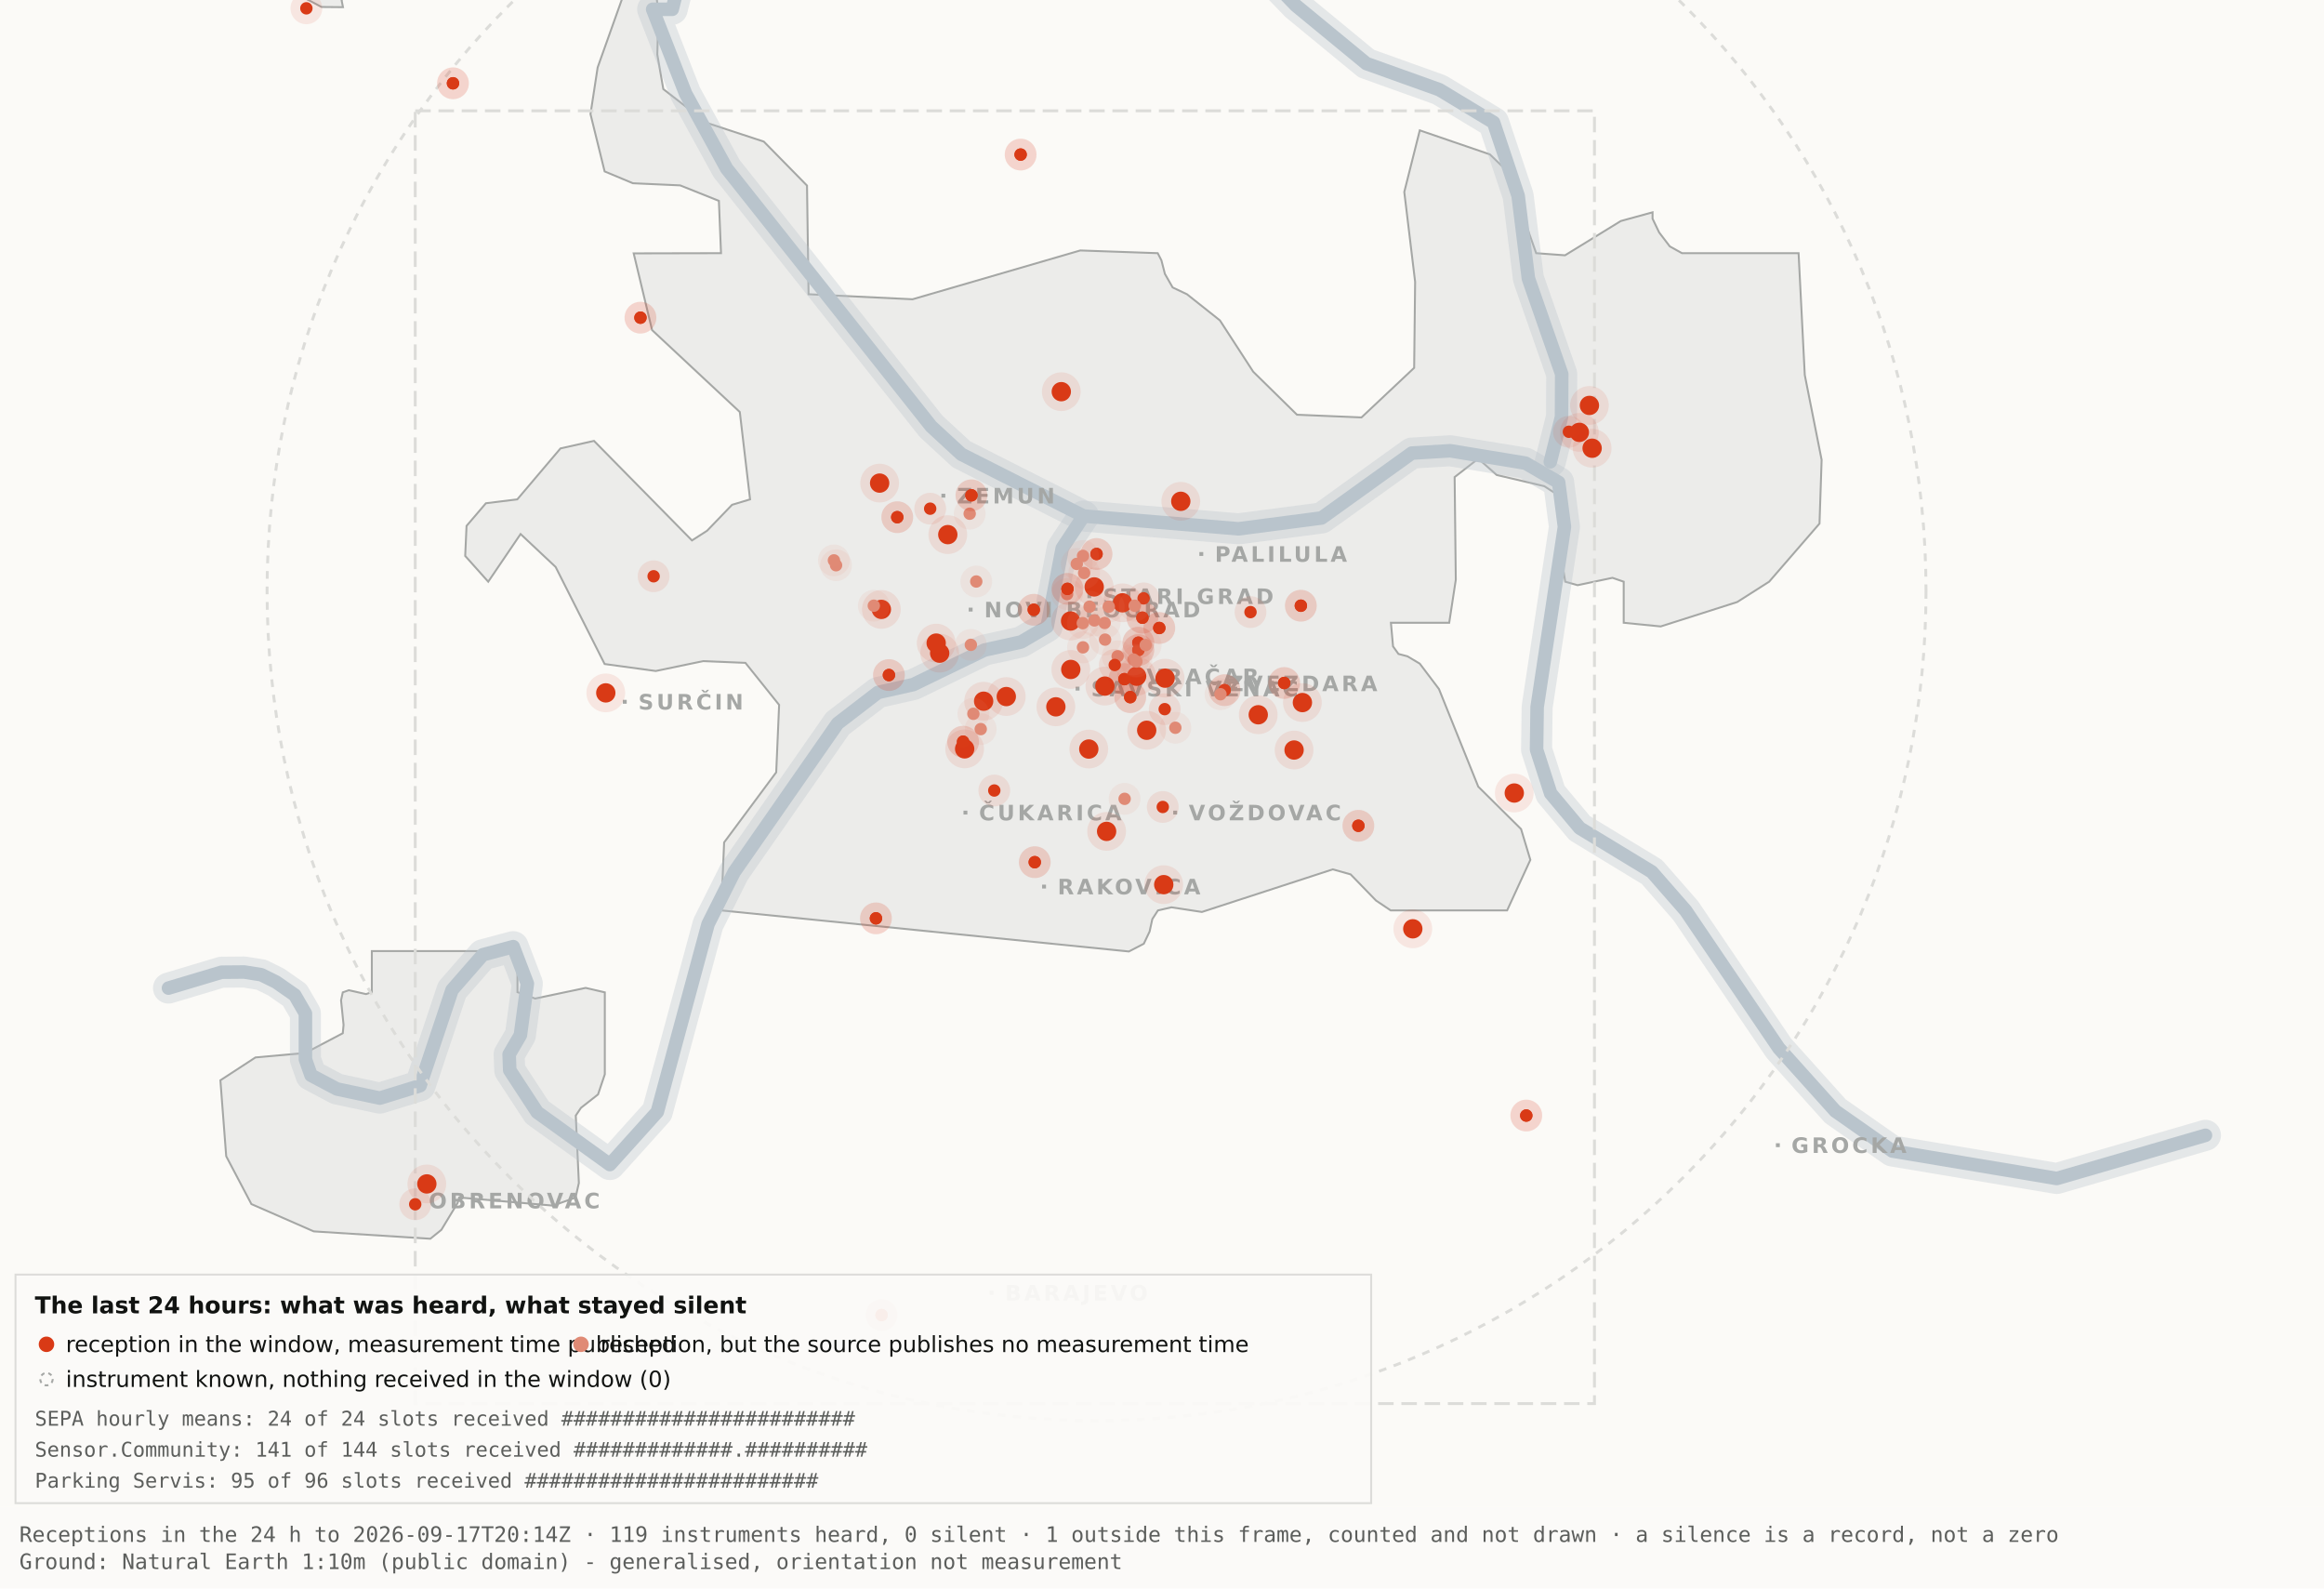
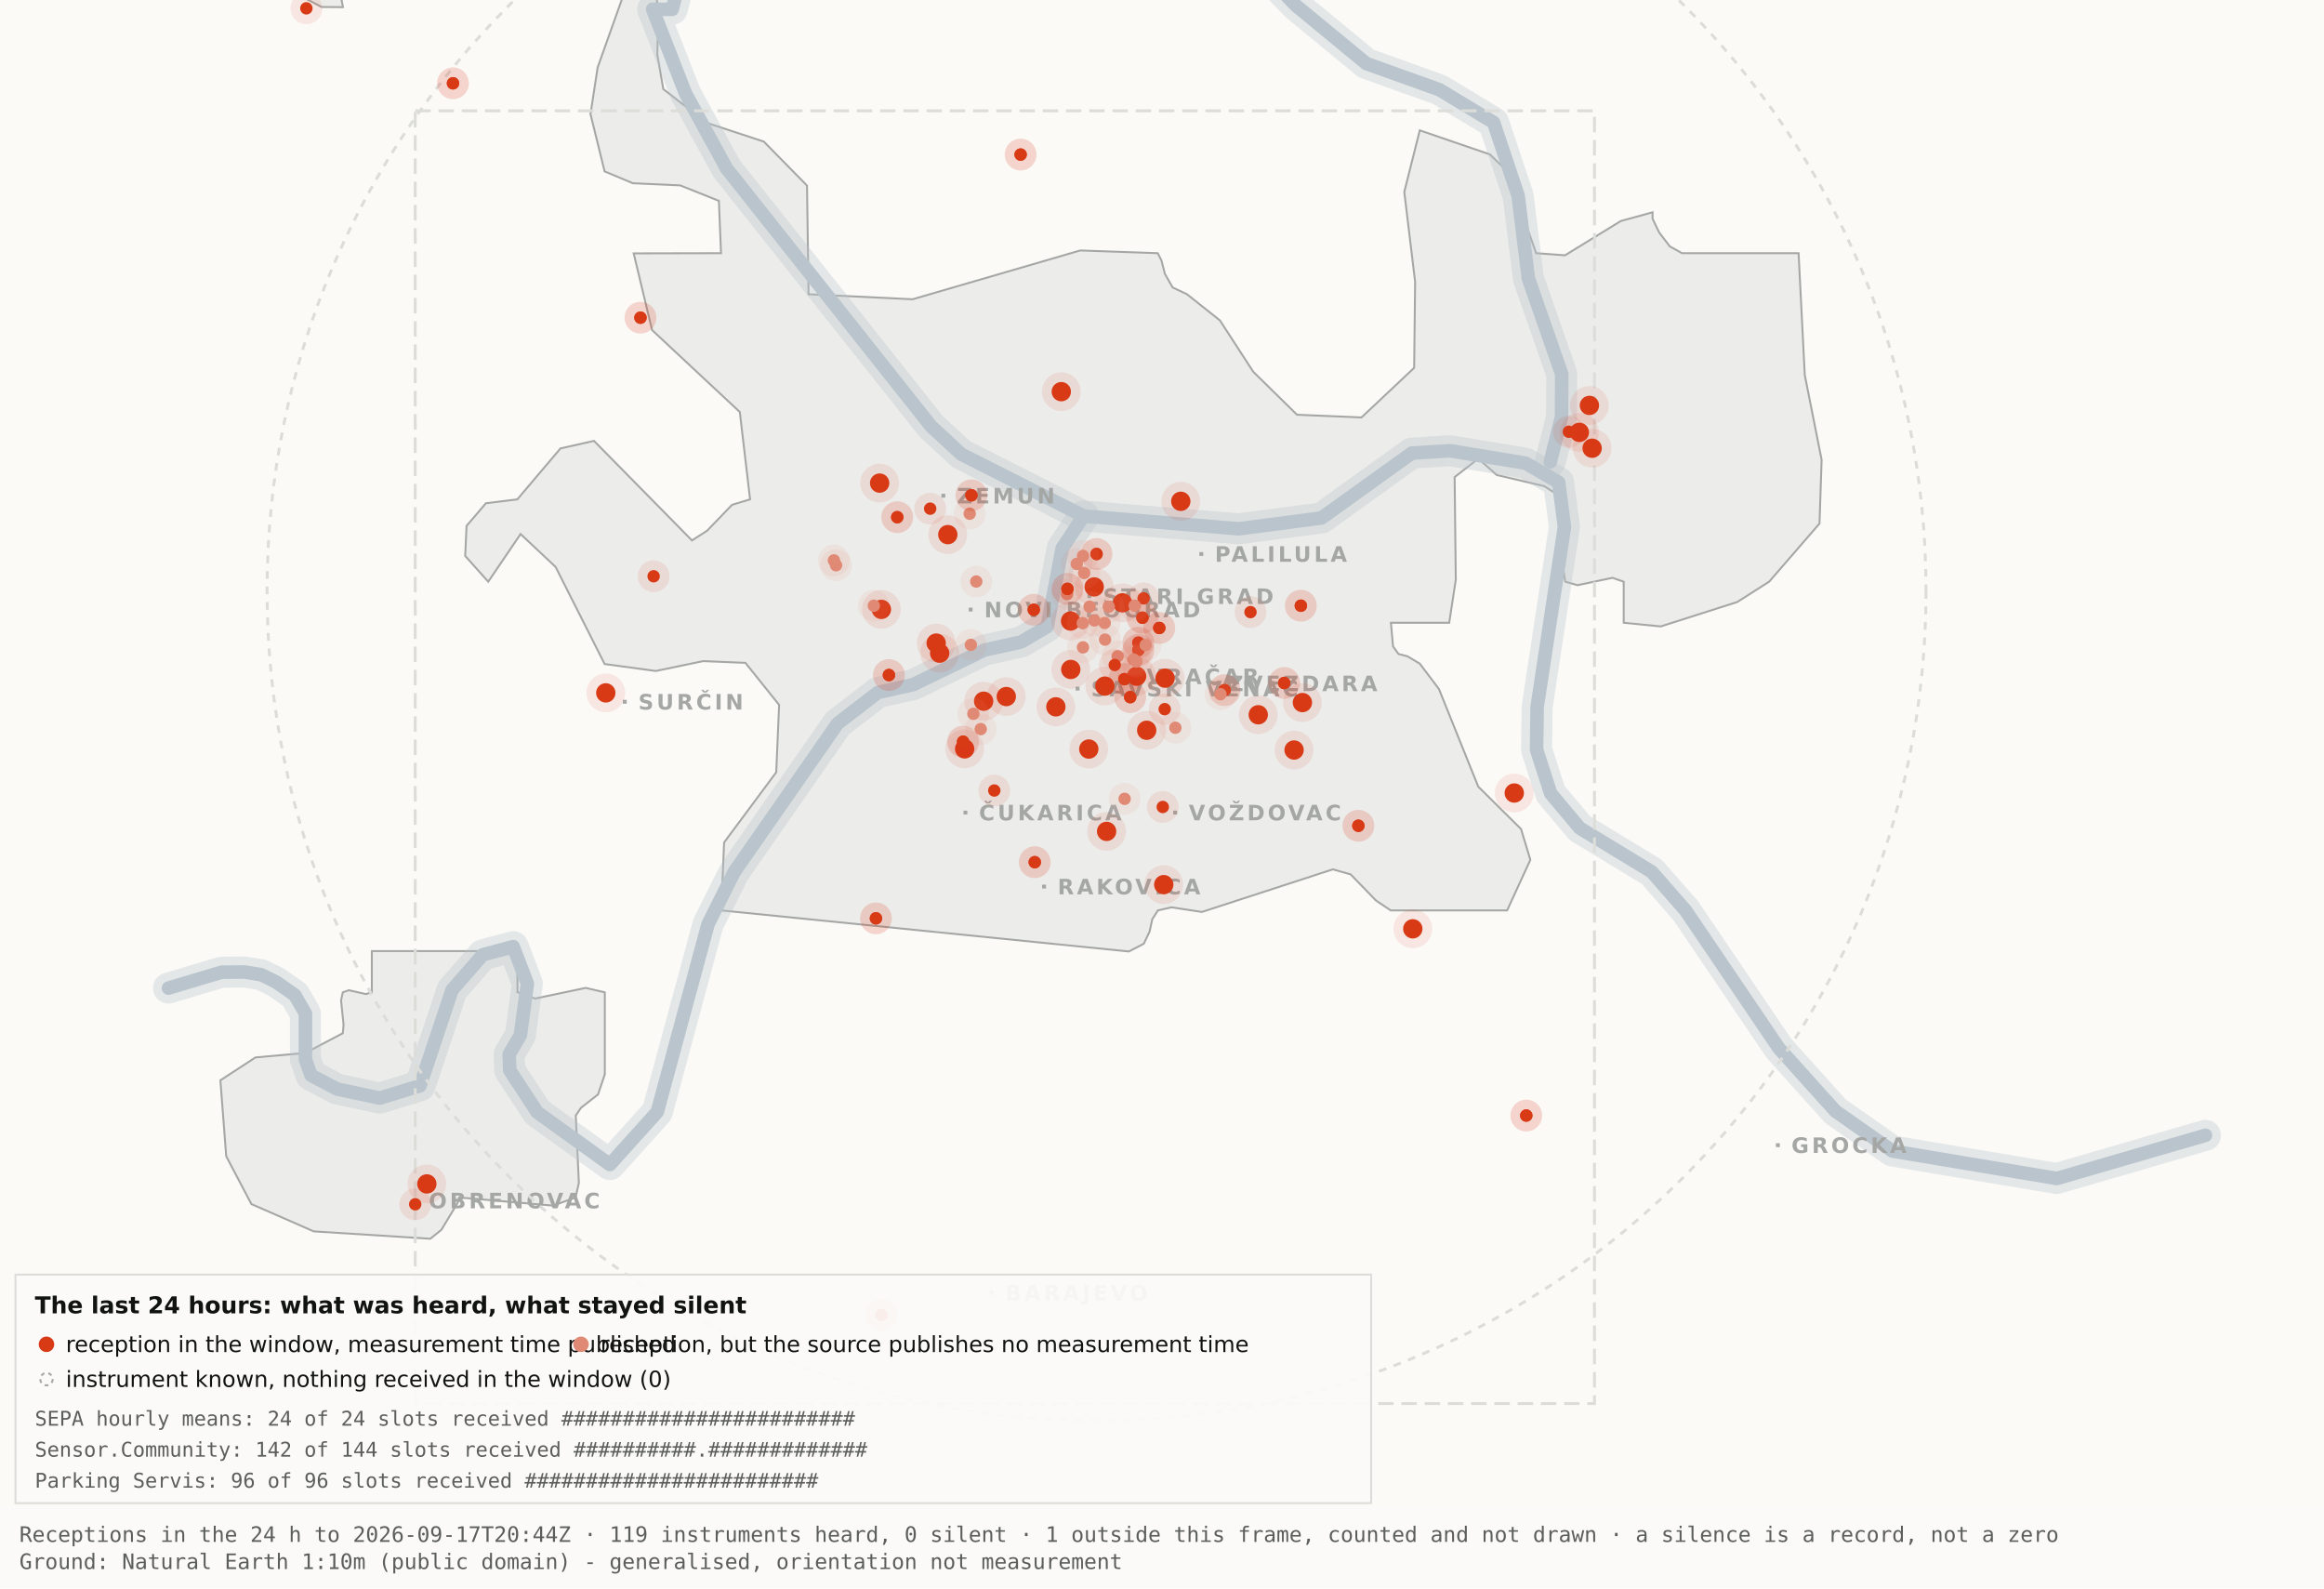
<svg xmlns="http://www.w3.org/2000/svg" viewBox="0 0 1200 820" width="1200" height="820" role="img" aria-label="Map 3 - The last 24 hours">
  <rect x="0" y="0" width="1200" height="820" fill="#fbfaf7" />
  <path d="M192.0,-34.8 L192.1,-17.6 L189.5,-19.9 L182.4,-10.7 L176.4,0.2 L177.1,3.7 L166.0,3.6 L138.0,-11.3 L131.8,-17.6 L130.3,-34.7 L134.1,-45.9 L158.3,-76.4 L166.7,-82.3 L177.1,-81.2 L183.0,-72.1 L192.0,-34.8 Z" fill="#ececea" stroke="#a5a7a5" stroke-width="1" fill-rule="evenodd" />
  <path d="M417.5,151.9 L471.2,154.5 L557.8,129.3 L597.8,130.7 L599.7,134.4 L601.5,141.4 L605.5,148.4 L612.9,151.9 L629.9,165.4 L647.1,191.9 L669.7,214.1 L703.0,215.5 L730.2,189.9 L730.7,145.5 L725.1,99.1 L733.1,67.3 L769.3,79.7 L778.2,88.3 L793.2,130.7 L808.1,131.8 L836.9,114.1 L853.3,109.6 L853.3,112.9 L856.7,120.0 L862.2,127.2 L868.5,130.7 L928.7,130.7 L931.9,193.6 L940.6,237.4 L939.5,270.3 L913.5,300.3 L897.0,310.8 L857.5,323.4 L838.4,321.5 L838.4,300.3 L832.6,298.3 L814.6,302.1 L808.2,300.3 L806.9,292.0 L809.7,266.1 L808.2,258.0 L797.4,251.0 L772.8,245.2 L763.3,236.8 L751.1,246.3 L751.7,299.3 L748.3,321.5 L718.2,321.5 L719.3,333.7 L722.1,337.6 L726.7,338.8 L733.1,342.6 L743.0,355.7 L763.3,406.1 L785.4,428.0 L790.2,443.9 L778.2,470.0 L718.1,470.0 L710.5,464.9 L697.4,451.4 L688.2,448.8 L620.6,470.8 L604.9,468.4 L597.9,470.0 L595.0,474.5 L593.6,480.9 L590.6,487.2 L582.9,491.2 L372.4,470.0 L373.9,434.9 L400.8,398.7 L402.3,363.9 L384.9,342.2 L363.1,341.3 L338.6,346.4 L312.2,342.8 L286.9,292.7 L268.8,275.7 L252.1,300.3 L240.2,287.0 L240.9,271.5 L250.9,259.8 L267.1,257.8 L289.4,231.5 L306.7,227.6 L357.3,279.0 L365.1,274.0 L378.0,260.6 L387.3,257.8 L382.0,212.7 L336.7,170.4 L327.2,130.8 L372.3,130.7 L371.2,103.7 L351.2,95.7 L326.8,94.6 L312.2,88.5 L304.9,58.9 L308.6,34.8 L327.3,-17.7 L337.9,-11.0 L340.0,6.7 L339.4,28.1 L342.5,46.0 L364.9,63.4 L394.4,73.1 L416.7,95.8 L417.5,151.9 Z" fill="#ececea" stroke="#a5a7a5" stroke-width="1" fill-rule="evenodd" />
  <path d="M267.2,512.2 L276.3,515.5 L302.4,510.0 L312.3,512.3 L312.3,554.6 L308.8,565.0 L300.0,571.9 L297.3,575.9 L298.9,610.7 L297.2,618.2 L285.6,622.4 L237.1,618.2 L236.3,621.0 L227.9,634.9 L222.2,639.5 L162.0,635.7 L129.8,621.6 L116.8,596.9 L113.8,557.7 L131.9,545.9 L157.6,543.6 L177.0,533.4 L177.4,529.1 L176.1,516.4 L177.0,512.3 L180.1,511.2 L189.0,513.2 L192.0,512.2 L192.0,491.0 L267.2,491.0 L267.2,512.2 Z" fill="#ececea" stroke="#a5a7a5" stroke-width="1" fill-rule="evenodd" />
  <path d="M87.0,510.1 L114.4,501.9 L126.1,501.8 L134.9,503.2 L142.6,507.0 L152.2,513.7 L157.7,523.2 L157.7,546.9 L160.6,555.1 L174.0,562.2 L196.1,566.9 L216.9,560.5 L233.4,511.1 L249.3,492.9 L265.0,488.7 L272.3,507.8 L268.7,534.4 L262.9,544.3 L263.2,552.5 L277.4,574.2 L314.9,601.2 L339.4,574.0 L365.6,477.1 L379.1,450.2 L432.5,373.5 L453.3,357.5 L471.6,353.4 L508.3,335.6 L527.3,331.4 L540.7,323.5 L548.5,283.0 L559.5,266.4" fill="none" stroke="#b9c4cc" stroke-width="16" stroke-opacity="0.35" stroke-linejoin="round" stroke-linecap="round" />
  <path d="M411.7,-177.5 L426.7,-103.9 L394.7,-58.3 L355.0,-26.6 L347.1,4.8 L337.0,4.8 L354.0,48.3 L375.2,87.0 L480.8,220.1 L496.4,234.5 L559.5,266.4 L639.5,273.0 L682.4,267.4 L729.0,233.9 L748.8,232.7 L787.7,239.1 L804.8,249.0 L807.8,272.0 L793.7,365.0 L793.4,387.0 L800.7,409.6 L815.7,427.5 L852.9,450.1 L870.4,470.1 L918.5,541.1 L947.7,573.6 L977.1,594.2 L1062.0,608.4 L1138.8,586.1" fill="none" stroke="#b9c4cc" stroke-width="16" stroke-opacity="0.35" stroke-linejoin="round" stroke-linecap="round" />
  <path d="M534.0,-142.1 L558.9,-95.2 L590.2,-64.2 L638.6,-28.7 L669.2,2.9 L705.5,32.8 L743.2,46.3 L771.2,63.2 L783.9,101.1 L789.2,143.8 L806.4,193.1 L806.3,215.2 L800.5,238.4" fill="none" stroke="#b9c4cc" stroke-width="16" stroke-opacity="0.35" stroke-linejoin="round" stroke-linecap="round" />
  <path d="M87.0,510.1 L114.4,501.9 L126.1,501.8 L134.9,503.2 L142.6,507.0 L152.2,513.7 L157.7,523.2 L157.7,546.9 L160.6,555.1 L174.0,562.2 L196.1,566.9 L216.9,560.5 L233.4,511.1 L249.3,492.9 L265.0,488.7 L272.3,507.8 L268.7,534.4 L262.9,544.3 L263.2,552.5 L277.4,574.2 L314.9,601.2 L339.4,574.0 L365.6,477.1 L379.1,450.2 L432.5,373.5 L453.3,357.5 L471.6,353.4 L508.3,335.6 L527.3,331.4 L540.7,323.5 L548.5,283.0 L559.5,266.4" fill="none" stroke="#b9c4cc" stroke-width="7" stroke-opacity="1" stroke-linejoin="round" stroke-linecap="round" />
  <path d="M411.7,-177.5 L426.7,-103.9 L394.7,-58.3 L355.0,-26.6 L347.1,4.8 L337.0,4.8 L354.0,48.3 L375.2,87.0 L480.8,220.1 L496.4,234.5 L559.5,266.4 L639.5,273.0 L682.4,267.4 L729.0,233.9 L748.8,232.7 L787.7,239.1 L804.8,249.0 L807.8,272.0 L793.7,365.0 L793.4,387.0 L800.7,409.6 L815.7,427.5 L852.9,450.1 L870.4,470.1 L918.5,541.1 L947.7,573.6 L977.1,594.2 L1062.0,608.4 L1138.8,586.1" fill="none" stroke="#b9c4cc" stroke-width="7" stroke-opacity="1" stroke-linejoin="round" stroke-linecap="round" />
  <path d="M534.0,-142.1 L558.9,-95.2 L590.2,-64.2 L638.6,-28.7 L669.2,2.9 L705.5,32.8 L743.2,46.3 L771.2,63.2 L783.9,101.1 L789.2,143.8 L806.4,193.1 L806.3,215.2 L800.5,238.4" fill="none" stroke="#b9c4cc" stroke-width="7" stroke-opacity="1" stroke-linejoin="round" stroke-linecap="round" />
  <rect x="561.5" y="306.8" width="2" height="2" fill="#a5a7a5" />
  <text x="569.5" y="311.8" font-family="Carlito, DejaVu Sans, Arial, sans-serif" font-size="11" font-weight="600" letter-spacing="1.5" fill="#a5a7a5">STARI GRAD</text>
  <rect x="584.0" y="348.2" width="2" height="2" fill="#a5a7a5" />
  <text x="592.0" y="353.2" font-family="Carlito, DejaVu Sans, Arial, sans-serif" font-size="11" font-weight="600" letter-spacing="1.5" fill="#a5a7a5">VRAČAR</text>
  <rect x="555.4" y="354.5" width="2" height="2" fill="#a5a7a5" />
  <text x="563.4" y="359.5" font-family="Carlito, DejaVu Sans, Arial, sans-serif" font-size="11" font-weight="600" letter-spacing="1.5" fill="#a5a7a5">SAVSKI VENAC</text>
  <rect x="500.2" y="313.7" width="2" height="2" fill="#a5a7a5" />
  <text x="508.2" y="318.7" font-family="Carlito, DejaVu Sans, Arial, sans-serif" font-size="11" font-weight="600" letter-spacing="1.5" fill="#a5a7a5">NOVI BEOGRAD</text>
  <rect x="486.1" y="254.9" width="2" height="2" fill="#a5a7a5" />
  <text x="494.1" y="259.9" font-family="Carlito, DejaVu Sans, Arial, sans-serif" font-size="11" font-weight="600" letter-spacing="1.5" fill="#a5a7a5">ZEMUN</text>
  <rect x="619.3" y="285.0" width="2" height="2" fill="#a5a7a5" />
  <text x="627.3" y="290.0" font-family="Carlito, DejaVu Sans, Arial, sans-serif" font-size="11" font-weight="600" letter-spacing="1.5" fill="#a5a7a5">PALILULA</text>
  <rect x="626.1" y="351.8" width="2" height="2" fill="#a5a7a5" />
  <text x="634.1" y="356.8" font-family="Carlito, DejaVu Sans, Arial, sans-serif" font-size="11" font-weight="600" letter-spacing="1.5" fill="#a5a7a5">ZVEZDARA</text>
  <rect x="605.8" y="418.5" width="2" height="2" fill="#a5a7a5" />
  <text x="613.8" y="423.5" font-family="Carlito, DejaVu Sans, Arial, sans-serif" font-size="11" font-weight="600" letter-spacing="1.5" fill="#a5a7a5">VOŽDOVAC</text>
  <rect x="497.5" y="418.5" width="2" height="2" fill="#a5a7a5" />
  <text x="505.5" y="423.5" font-family="Carlito, DejaVu Sans, Arial, sans-serif" font-size="11" font-weight="600" letter-spacing="1.5" fill="#a5a7a5">ČUKARICA</text>
  <rect x="538.1" y="456.7" width="2" height="2" fill="#a5a7a5" />
  <text x="546.1" y="461.7" font-family="Carlito, DejaVu Sans, Arial, sans-serif" font-size="11" font-weight="600" letter-spacing="1.5" fill="#a5a7a5">RAKOVICA</text>
  <rect x="321.6" y="361.3" width="2" height="2" fill="#a5a7a5" />
  <text x="329.6" y="366.3" font-family="Carlito, DejaVu Sans, Arial, sans-serif" font-size="11" font-weight="600" letter-spacing="1.5" fill="#a5a7a5">SURČIN</text>
  <rect x="917.0" y="590.2" width="2" height="2" fill="#a5a7a5" />
  <text x="925.0" y="595.2" font-family="Carlito, DejaVu Sans, Arial, sans-serif" font-size="11" font-weight="600" letter-spacing="1.5" fill="#a5a7a5">GROCKA</text>
  <rect x="213.4" y="618.8" width="2" height="2" fill="#a5a7a5" />
  <text x="221.4" y="623.8" font-family="Carlito, DejaVu Sans, Arial, sans-serif" font-size="11" font-weight="600" letter-spacing="1.5" fill="#a5a7a5">OBRENOVAC</text>
  <rect x="511.0" y="666.4" width="2" height="2" fill="#a5a7a5" />
  <text x="519.0" y="671.4" font-family="Carlito, DejaVu Sans, Arial, sans-serif" font-size="11" font-weight="600" letter-spacing="1.5" fill="#a5a7a5">BARAJEVO</text>
  <rect x="727.5" y="876.2" width="2" height="2" fill="#a5a7a5" />
  <text x="735.5" y="881.2" font-family="Carlito, DejaVu Sans, Arial, sans-serif" font-size="11" font-weight="600" letter-spacing="1.5" fill="#a5a7a5">SOPOT</text>
  <circle cx="566.2" cy="305.1" r="428.3" fill="none" stroke="#dcdcd9" stroke-width="1.5" stroke-dasharray="4 4" />
  <rect x="214.4" y="57.2" width="608.9" height="667.4" fill="none" stroke="#dcdcd9" stroke-width="1.5" stroke-dasharray="8 4" />
  <circle cx="507.9" cy="362.0" r="10" fill="#D93A16" fill-opacity=".10" />
  <circle cx="507.9" cy="362.0" r="5" fill="#D93A16" />
  <circle cx="519.6" cy="359.6" r="10" fill="#D93A16" fill-opacity=".10" />
  <circle cx="519.6" cy="359.6" r="5" fill="#D93A16" />
  <circle cx="498.1" cy="386.6" r="10" fill="#D93A16" fill-opacity=".10" />
  <circle cx="498.1" cy="386.6" r="5" fill="#D93A16" />
  <circle cx="552.8" cy="320.6" r="10" fill="#D93A16" fill-opacity=".10" />
  <circle cx="552.8" cy="320.6" r="5" fill="#D93A16" />
  <circle cx="455.1" cy="314.6" r="10" fill="#D93A16" fill-opacity=".10" />
  <circle cx="455.1" cy="314.6" r="5" fill="#D93A16" />
  <circle cx="548.0" cy="202.2" r="10" fill="#D93A16" fill-opacity=".10" />
  <circle cx="548.0" cy="202.2" r="5" fill="#D93A16" />
  <circle cx="579.6" cy="311.2" r="10" fill="#D93A16" fill-opacity=".10" />
  <circle cx="579.6" cy="311.2" r="5" fill="#D93A16" />
  <circle cx="592.1" cy="377.0" r="10" fill="#D93A16" fill-opacity=".10" />
  <circle cx="592.1" cy="377.0" r="5" fill="#D93A16" />
  <circle cx="562.2" cy="386.7" r="10" fill="#D93A16" fill-opacity=".10" />
  <circle cx="562.2" cy="386.7" r="5" fill="#D93A16" />
  <circle cx="570.5" cy="354.2" r="10" fill="#D93A16" fill-opacity=".10" />
  <circle cx="570.5" cy="354.2" r="5" fill="#D93A16" />
  <circle cx="600.9" cy="456.7" r="10" fill="#D93A16" fill-opacity=".10" />
  <circle cx="600.9" cy="456.7" r="5" fill="#D93A16" />
  <circle cx="609.7" cy="258.8" r="10" fill="#D93A16" fill-opacity=".10" />
  <circle cx="609.7" cy="258.8" r="5" fill="#D93A16" />
  <circle cx="729.5" cy="479.5" r="10" fill="#D93A16" fill-opacity=".10" />
  <circle cx="729.5" cy="479.5" r="5" fill="#D93A16" />
  <circle cx="672.5" cy="362.7" r="10" fill="#D93A16" fill-opacity=".10" />
  <circle cx="672.5" cy="362.7" r="5" fill="#D93A16" />
  <circle cx="552.9" cy="345.6" r="10" fill="#D93A16" fill-opacity=".10" />
  <circle cx="552.9" cy="345.6" r="5" fill="#D93A16" />
  <circle cx="485.2" cy="337.2" r="10" fill="#D93A16" fill-opacity=".10" />
  <circle cx="485.2" cy="337.2" r="5" fill="#D93A16" />
  <circle cx="220.4" cy="611.2" r="10" fill="#D93A16" fill-opacity=".10" />
  <circle cx="220.4" cy="611.2" r="5" fill="#D93A16" />
  <circle cx="483.4" cy="332.0" r="10" fill="#D93A16" fill-opacity=".10" />
  <circle cx="483.4" cy="332.0" r="5" fill="#D93A16" />
  <circle cx="820.7" cy="209.3" r="10" fill="#D93A16" fill-opacity=".10" />
  <circle cx="820.7" cy="209.3" r="5" fill="#D93A16" />
  <circle cx="815.5" cy="223.2" r="10" fill="#D93A16" fill-opacity=".10" />
  <circle cx="815.5" cy="223.2" r="5" fill="#D93A16" />
  <circle cx="822.1" cy="231.4" r="10" fill="#D93A16" fill-opacity=".10" />
  <circle cx="822.1" cy="231.4" r="5" fill="#D93A16" />
  <circle cx="571.4" cy="429.2" r="10" fill="#D93A16" fill-opacity=".10" />
  <circle cx="571.4" cy="429.2" r="5" fill="#D93A16" />
  <circle cx="565.0" cy="303.0" r="10" fill="#D93A16" fill-opacity=".10" />
  <circle cx="565.0" cy="303.0" r="5" fill="#D93A16" />
  <circle cx="668.2" cy="387.2" r="10" fill="#D93A16" fill-opacity=".10" />
  <circle cx="668.2" cy="387.2" r="5" fill="#D93A16" />
  <circle cx="312.8" cy="357.7" r="10" fill="#D93A16" fill-opacity=".10" />
  <circle cx="312.8" cy="357.7" r="5" fill="#D93A16" />
  <circle cx="545.2" cy="364.9" r="10" fill="#D93A16" fill-opacity=".10" />
  <circle cx="545.2" cy="364.9" r="5" fill="#D93A16" />
  <circle cx="781.9" cy="409.4" r="10" fill="#D93A16" fill-opacity=".10" />
  <circle cx="781.9" cy="409.4" r="5" fill="#D93A16" />
  <circle cx="586.9" cy="349.1" r="10" fill="#D93A16" fill-opacity=".10" />
  <circle cx="586.9" cy="349.1" r="5" fill="#D93A16" />
  <circle cx="601.6" cy="350.1" r="10" fill="#D93A16" fill-opacity=".10" />
  <circle cx="601.6" cy="350.1" r="5" fill="#D93A16" />
  <circle cx="649.7" cy="369.0" r="10" fill="#D93A16" fill-opacity=".10" />
  <circle cx="649.7" cy="369.0" r="5" fill="#D93A16" />
  <circle cx="489.4" cy="276.0" r="10" fill="#D93A16" fill-opacity=".10" />
  <circle cx="489.4" cy="276.0" r="5" fill="#D93A16" />
  <circle cx="454.2" cy="249.4" r="10" fill="#D93A16" fill-opacity=".10" />
  <circle cx="454.2" cy="249.4" r="5" fill="#D93A16" />
  <circle cx="587.8" cy="331.8" r="8.2" fill="#D93A16" fill-opacity=".10" />
  <circle cx="587.8" cy="331.8" r="3.2" fill="#D93A16" />
  <circle cx="587.8" cy="331.8" r="8.2" fill="#D93A16" fill-opacity=".10" />
  <circle cx="587.8" cy="331.8" r="3.2" fill="#D93A16" />
  <circle cx="534.3" cy="445.1" r="8.2" fill="#D93A16" fill-opacity=".10" />
  <circle cx="534.3" cy="445.1" r="3.2" fill="#D93A16" />
  <circle cx="534.3" cy="445.1" r="8.2" fill="#D93A16" fill-opacity=".10" />
  <circle cx="534.3" cy="445.1" r="3.2" fill="#D93A16" />
  <circle cx="497.3" cy="382.9" r="8.2" fill="#D93A16" fill-opacity=".10" />
  <circle cx="497.3" cy="382.9" r="3.2" fill="#D93A16" />
  <circle cx="497.3" cy="382.9" r="8.2" fill="#D93A16" fill-opacity=".10" />
  <circle cx="497.3" cy="382.9" r="3.2" fill="#D93A16" />
  <circle cx="330.7" cy="164.0" r="8.2" fill="#D93A16" fill-opacity=".10" />
  <circle cx="330.7" cy="164.0" r="3.2" fill="#D93A16" />
  <circle cx="330.7" cy="164.0" r="8.2" fill="#D93A16" fill-opacity=".10" />
  <circle cx="330.7" cy="164.0" r="3.2" fill="#D93A16" />
  <circle cx="583.6" cy="359.9" r="8.2" fill="#D93A16" fill-opacity=".10" />
  <circle cx="583.6" cy="359.9" r="3.2" fill="#D93A16" />
  <circle cx="583.6" cy="359.9" r="8.2" fill="#D93A16" fill-opacity=".10" />
  <circle cx="583.6" cy="359.9" r="3.2" fill="#D93A16" />
  <circle cx="663.1" cy="352.6" r="8.2" fill="#D93A16" fill-opacity=".10" />
  <circle cx="663.1" cy="352.6" r="3.2" fill="#D93A16" />
  <circle cx="663.1" cy="352.6" r="8.2" fill="#D93A16" fill-opacity=".10" />
  <circle cx="663.1" cy="352.6" r="3.2" fill="#D93A16" />
  <circle cx="601.4" cy="366.1" r="8.2" fill="#D93A16" fill-opacity=".10" />
  <circle cx="601.4" cy="366.1" r="3.2" fill="#D93A16" />
  <circle cx="214.4" cy="621.7" r="8.2" fill="#D93A16" fill-opacity=".10" />
  <circle cx="214.4" cy="621.7" r="3.2" fill="#D93A16" />
  <circle cx="463.3" cy="267.0" r="8.2" fill="#D93A16" fill-opacity=".10" />
  <circle cx="463.3" cy="267.0" r="3.2" fill="#D93A16" />
  <circle cx="463.3" cy="267.0" r="8.2" fill="#D93A16" fill-opacity=".10" />
  <circle cx="463.3" cy="267.0" r="3.2" fill="#D93A16" />
  <circle cx="600.4" cy="416.6" r="8.2" fill="#D93A16" fill-opacity=".10" />
  <circle cx="600.4" cy="416.6" r="3.2" fill="#D93A16" />
  <circle cx="671.7" cy="312.7" r="8.2" fill="#D93A16" fill-opacity=".10" />
  <circle cx="671.7" cy="312.7" r="3.2" fill="#D93A16" />
  <circle cx="671.7" cy="312.7" r="8.2" fill="#D93A16" fill-opacity=".10" />
  <circle cx="671.7" cy="312.7" r="3.2" fill="#D93A16" />
  <circle cx="587.8" cy="335.6" r="8.2" fill="#D93A16" fill-opacity=".10" />
  <circle cx="587.8" cy="335.6" r="3.2" fill="#D93A16" />
  <circle cx="587.8" cy="335.6" r="8.2" fill="#D93A16" fill-opacity=".10" />
  <circle cx="587.8" cy="335.6" r="3.2" fill="#D93A16" />
  <circle cx="455.2" cy="678.9" r="8.2" fill="#D93A16" fill-opacity=".10" />
  <circle cx="455.2" cy="678.9" r="3.2" fill="#D93A16" />
  <circle cx="455.2" cy="678.9" r="8.2" fill="#D93A16" fill-opacity=".10" />
  <circle cx="455.2" cy="678.9" r="3.2" fill="#D93A16" />
  <circle cx="590.5" cy="308.9" r="8.2" fill="#D93A16" fill-opacity=".10" />
  <circle cx="590.5" cy="308.9" r="3.2" fill="#D93A16" />
  <circle cx="598.6" cy="324.2" r="8.2" fill="#D93A16" fill-opacity=".10" />
  <circle cx="598.6" cy="324.2" r="3.2" fill="#D93A16" />
  <circle cx="598.6" cy="324.2" r="8.2" fill="#D93A16" fill-opacity=".10" />
  <circle cx="598.6" cy="324.2" r="3.2" fill="#D93A16" />
  <circle cx="233.9" cy="43.0" r="8.2" fill="#D93A16" fill-opacity=".10" />
  <circle cx="233.9" cy="43.0" r="3.2" fill="#D93A16" />
  <circle cx="233.9" cy="43.0" r="8.2" fill="#D93A16" fill-opacity=".10" />
  <circle cx="233.9" cy="43.0" r="3.2" fill="#D93A16" />
  <circle cx="566.2" cy="286.0" r="8.2" fill="#D93A16" fill-opacity=".10" />
  <circle cx="566.2" cy="286.0" r="3.2" fill="#D93A16" />
  <circle cx="566.2" cy="286.0" r="8.2" fill="#D93A16" fill-opacity=".10" />
  <circle cx="566.2" cy="286.0" r="3.2" fill="#D93A16" />
  <circle cx="589.9" cy="318.9" r="8.2" fill="#D93A16" fill-opacity=".10" />
  <circle cx="589.9" cy="318.9" r="3.2" fill="#D93A16" />
  <circle cx="589.9" cy="318.9" r="8.2" fill="#D93A16" fill-opacity=".10" />
  <circle cx="589.9" cy="318.9" r="3.2" fill="#D93A16" />
  <circle cx="701.4" cy="426.3" r="8.2" fill="#D93A16" fill-opacity=".10" />
  <circle cx="701.4" cy="426.3" r="3.2" fill="#D93A16" />
  <circle cx="701.4" cy="426.3" r="8.2" fill="#D93A16" fill-opacity=".10" />
  <circle cx="701.4" cy="426.3" r="3.2" fill="#D93A16" />
  <circle cx="480.3" cy="262.6" r="8.2" fill="#D93A16" fill-opacity=".10" />
  <circle cx="480.3" cy="262.6" r="3.2" fill="#D93A16" />
  <circle cx="533.8" cy="314.8" r="8.2" fill="#D93A16" fill-opacity=".10" />
  <circle cx="533.8" cy="314.8" r="3.2" fill="#D93A16" />
  <circle cx="533.8" cy="314.8" r="8.2" fill="#D93A16" fill-opacity=".10" />
  <circle cx="533.8" cy="314.8" r="3.2" fill="#D93A16" />
  <circle cx="527.0" cy="79.8" r="8.2" fill="#D93A16" fill-opacity=".10" />
  <circle cx="527.0" cy="79.8" r="3.2" fill="#D93A16" />
  <circle cx="527.0" cy="79.8" r="8.2" fill="#D93A16" fill-opacity=".10" />
  <circle cx="527.0" cy="79.8" r="3.2" fill="#D93A16" />
  <circle cx="788.1" cy="575.9" r="8.2" fill="#D93A16" fill-opacity=".10" />
  <circle cx="788.1" cy="575.9" r="3.2" fill="#D93A16" />
  <circle cx="788.1" cy="575.9" r="8.2" fill="#D93A16" fill-opacity=".10" />
  <circle cx="788.1" cy="575.9" r="3.2" fill="#D93A16" />
  <circle cx="580.6" cy="350.6" r="8.2" fill="#D93A16" fill-opacity=".10" />
  <circle cx="580.6" cy="350.6" r="3.2" fill="#D93A16" />
  <circle cx="580.6" cy="350.6" r="8.2" fill="#D93A16" fill-opacity=".10" />
  <circle cx="580.6" cy="350.6" r="3.2" fill="#D93A16" />
  <circle cx="452.3" cy="474.1" r="8.2" fill="#D93A16" fill-opacity=".10" />
  <circle cx="452.3" cy="474.1" r="3.2" fill="#D93A16" />
  <circle cx="452.3" cy="474.1" r="8.2" fill="#D93A16" fill-opacity=".10" />
  <circle cx="452.3" cy="474.1" r="3.2" fill="#D93A16" />
  <circle cx="632.3" cy="356.3" r="8.2" fill="#D93A16" fill-opacity=".10" />
  <circle cx="632.3" cy="356.3" r="3.2" fill="#D93A16" />
  <circle cx="632.3" cy="356.3" r="8.2" fill="#D93A16" fill-opacity=".10" />
  <circle cx="632.3" cy="356.3" r="3.2" fill="#D93A16" />
  <circle cx="158.2" cy="4.3" r="8.2" fill="#D93A16" fill-opacity=".10" />
  <circle cx="158.2" cy="4.3" r="3.2" fill="#D93A16" />
  <circle cx="459.0" cy="348.5" r="8.2" fill="#D93A16" fill-opacity=".10" />
  <circle cx="459.0" cy="348.5" r="3.2" fill="#D93A16" />
  <circle cx="459.0" cy="348.5" r="8.2" fill="#D93A16" fill-opacity=".10" />
  <circle cx="459.0" cy="348.5" r="3.2" fill="#D93A16" />
  <circle cx="645.7" cy="316.0" r="8.2" fill="#D93A16" fill-opacity=".10" />
  <circle cx="645.7" cy="316.0" r="3.2" fill="#D93A16" />
  <circle cx="585.3" cy="340.5" r="8.2" fill="#e08a75" fill-opacity=".10" />
  <circle cx="585.3" cy="340.5" r="3.2" fill="#e08a75" />
  <circle cx="585.9" cy="312.7" r="8.2" fill="#e08a75" fill-opacity=".10" />
  <circle cx="585.9" cy="312.7" r="3.2" fill="#e08a75" />
  <circle cx="559.2" cy="334.2" r="8.2" fill="#e08a75" fill-opacity=".10" />
  <circle cx="559.2" cy="334.2" r="3.2" fill="#e08a75" />
  <circle cx="570.6" cy="330.2" r="8.2" fill="#e08a75" fill-opacity=".10" />
  <circle cx="570.6" cy="330.2" r="3.2" fill="#e08a75" />
  <circle cx="562.6" cy="313.2" r="8.2" fill="#e08a75" fill-opacity=".10" />
  <circle cx="562.6" cy="313.2" r="3.2" fill="#e08a75" />
  <circle cx="500.7" cy="265.2" r="8.2" fill="#e08a75" fill-opacity=".10" />
  <circle cx="500.7" cy="265.2" r="3.2" fill="#e08a75" />
  <circle cx="570.4" cy="321.6" r="8.2" fill="#e08a75" fill-opacity=".10" />
  <circle cx="570.4" cy="321.6" r="3.2" fill="#e08a75" />
  <circle cx="591.6" cy="333.0" r="8.2" fill="#e08a75" fill-opacity=".10" />
  <circle cx="591.6" cy="333.0" r="3.2" fill="#e08a75" />
  <circle cx="565.1" cy="320.3" r="8.2" fill="#e08a75" fill-opacity=".10" />
  <circle cx="565.1" cy="320.3" r="3.2" fill="#e08a75" />
  <circle cx="502.6" cy="368.5" r="8.2" fill="#e08a75" fill-opacity=".10" />
  <circle cx="502.6" cy="368.5" r="3.2" fill="#e08a75" />
  <circle cx="501.3" cy="332.9" r="8.2" fill="#e08a75" fill-opacity=".10" />
  <circle cx="501.3" cy="332.9" r="3.2" fill="#e08a75" />
  <circle cx="451.2" cy="312.7" r="8.2" fill="#e08a75" fill-opacity=".10" />
  <circle cx="451.2" cy="312.7" r="3.2" fill="#e08a75" />
  <circle cx="431.7" cy="291.8" r="8.2" fill="#e08a75" fill-opacity=".10" />
  <circle cx="431.7" cy="291.8" r="3.2" fill="#e08a75" />
  <circle cx="630.2" cy="358.4" r="8.2" fill="#e08a75" fill-opacity=".10" />
  <circle cx="630.2" cy="358.4" r="3.2" fill="#e08a75" />
  <circle cx="551.0" cy="306.7" r="8.2" fill="#e08a75" fill-opacity=".10" />
  <circle cx="551.0" cy="306.7" r="3.2" fill="#e08a75" />
  <circle cx="559.8" cy="295.8" r="8.2" fill="#e08a75" fill-opacity=".10" />
  <circle cx="559.8" cy="295.8" r="3.2" fill="#e08a75" />
  <circle cx="559.1" cy="321.7" r="8.2" fill="#e08a75" fill-opacity=".10" />
  <circle cx="559.1" cy="321.7" r="3.2" fill="#e08a75" />
  <circle cx="606.9" cy="375.7" r="8.2" fill="#e08a75" fill-opacity=".10" />
  <circle cx="606.9" cy="375.7" r="3.2" fill="#e08a75" />
  <circle cx="430.6" cy="289.3" r="8.2" fill="#e08a75" fill-opacity=".10" />
  <circle cx="430.6" cy="289.3" r="3.2" fill="#e08a75" />
  <circle cx="559.2" cy="287.0" r="8.2" fill="#e08a75" fill-opacity=".10" />
  <circle cx="559.2" cy="287.0" r="3.2" fill="#e08a75" />
  <circle cx="504.1" cy="300.2" r="8.2" fill="#e08a75" fill-opacity=".10" />
  <circle cx="504.1" cy="300.2" r="3.2" fill="#e08a75" />
  <circle cx="572.5" cy="313.2" r="8.2" fill="#e08a75" fill-opacity=".10" />
  <circle cx="572.5" cy="313.2" r="3.2" fill="#e08a75" />
  <circle cx="577.1" cy="338.8" r="8.2" fill="#e08a75" fill-opacity=".10" />
  <circle cx="577.1" cy="338.8" r="3.2" fill="#e08a75" />
  <circle cx="580.7" cy="412.4" r="8.2" fill="#e08a75" fill-opacity=".10" />
  <circle cx="580.7" cy="412.4" r="3.2" fill="#e08a75" />
  <circle cx="556.0" cy="291.1" r="8.2" fill="#e08a75" fill-opacity=".10" />
  <circle cx="556.0" cy="291.1" r="3.2" fill="#e08a75" />
  <circle cx="586.8" cy="341.5" r="8.2" fill="#e08a75" fill-opacity=".10" />
  <circle cx="586.8" cy="341.5" r="3.2" fill="#e08a75" />
  <circle cx="506.4" cy="376.4" r="8.2" fill="#e08a75" fill-opacity=".10" />
  <circle cx="506.4" cy="376.4" r="3.2" fill="#e08a75" />
  <circle cx="575.6" cy="343.3" r="8.2" fill="#D93A16" fill-opacity=".10" />
  <circle cx="575.6" cy="343.3" r="3.2" fill="#D93A16" />
  <circle cx="513.4" cy="408.1" r="8.2" fill="#D93A16" fill-opacity=".10" />
  <circle cx="513.4" cy="408.1" r="3.2" fill="#D93A16" />
  <circle cx="337.5" cy="297.5" r="8.2" fill="#D93A16" fill-opacity=".10" />
  <circle cx="337.5" cy="297.5" r="3.2" fill="#D93A16" />
  <circle cx="551.2" cy="304.0" r="8.2" fill="#D93A16" fill-opacity=".10" />
  <circle cx="551.2" cy="304.0" r="3.2" fill="#D93A16" />
  <circle cx="501.6" cy="255.7" r="8.2" fill="#D93A16" fill-opacity=".10" />
  <circle cx="501.6" cy="255.7" r="3.2" fill="#D93A16" />
  <circle cx="551.2" cy="304.0" r="8.2" fill="#D93A16" fill-opacity=".10" />
  <circle cx="551.2" cy="304.0" r="3.2" fill="#D93A16" />
  <circle cx="810.1" cy="222.9" r="8.2" fill="#D93A16" fill-opacity=".10" />
  <circle cx="810.1" cy="222.9" r="3.2" fill="#D93A16" />
  <circle cx="501.6" cy="255.7" r="8.2" fill="#D93A16" fill-opacity=".10" />
  <circle cx="501.6" cy="255.7" r="3.2" fill="#D93A16" />
  <g transform="translate(0 650)">
    <rect x="8" y="8" width="700" height="118" fill="#fbfaf7" fill-opacity=".94" stroke="#dcdcd9" />
    <text x="18" y="28" font-family="Carlito, DejaVu Sans, Arial, sans-serif" font-size="12" font-weight="700" fill="#111311">The last 24 hours: what was heard, what stayed silent</text>
    <circle cx="24" cy="44" r="4" fill="#D93A16" />
    <text x="34" y="48" font-family="Carlito, DejaVu Sans, Arial, sans-serif" font-size="11.5" fill="#111311">reception in the window, measurement time published</text>
    <circle cx="300" cy="44" r="4" fill="#e08a75" />
    <text x="310" y="48" font-family="Carlito, DejaVu Sans, Arial, sans-serif" font-size="11.5" fill="#111311">reception, but the source publishes no measurement time</text>
    <circle cx="24" cy="62" r="3.2" fill="none" stroke="#a5a7a5" stroke-dasharray="2 2" />
    <text x="34" y="66" font-family="Carlito, DejaVu Sans, Arial, sans-serif" font-size="11.5" fill="#111311">instrument known, nothing received in the window (0)</text>
    <text x="18" y="86" font-family="DejaVu Sans Mono, Menlo, monospace" font-size="10.5" fill="#5c5e5c">SEPA hourly means: 24 of 24 slots received  ########################</text>
-     <text x="18" y="102" font-family="DejaVu Sans Mono, Menlo, monospace" font-size="10.5" fill="#5c5e5c">Sensor.Community: 141 of 144 slots received  #############.##########</text>
-     <text x="18" y="118" font-family="DejaVu Sans Mono, Menlo, monospace" font-size="10.5" fill="#5c5e5c">Parking Servis: 95 of 96 slots received  ########################</text>
+     <text x="18" y="102" font-family="DejaVu Sans Mono, Menlo, monospace" font-size="10.5" fill="#5c5e5c">Sensor.Community: 142 of 144 slots received  ##########.#############</text>
+     <text x="18" y="118" font-family="DejaVu Sans Mono, Menlo, monospace" font-size="10.5" fill="#5c5e5c">Parking Servis: 96 of 96 slots received  ########################</text>
  </g>
  <rect x="0" y="778" width="1200" height="42" fill="#fbfaf7" fill-opacity=".94" />
-   <text x="10" y="796" font-family="DejaVu Sans Mono, Menlo, monospace" font-size="11" fill="#5c5e5c">Receptions in the 24 h to 2026-09-17T20:14Z  ·  119 instruments heard, 0 silent  ·  1 outside this frame, counted and not drawn  ·  a silence is a record, not a zero</text>
+   <text x="10" y="796" font-family="DejaVu Sans Mono, Menlo, monospace" font-size="11" fill="#5c5e5c">Receptions in the 24 h to 2026-09-17T20:44Z  ·  119 instruments heard, 0 silent  ·  1 outside this frame, counted and not drawn  ·  a silence is a record, not a zero</text>
  <text x="10" y="810" font-family="DejaVu Sans Mono, Menlo, monospace" font-size="11" fill="#5c5e5c">Ground: Natural Earth 1:10m (public domain) - generalised, orientation not measurement</text>
</svg>
